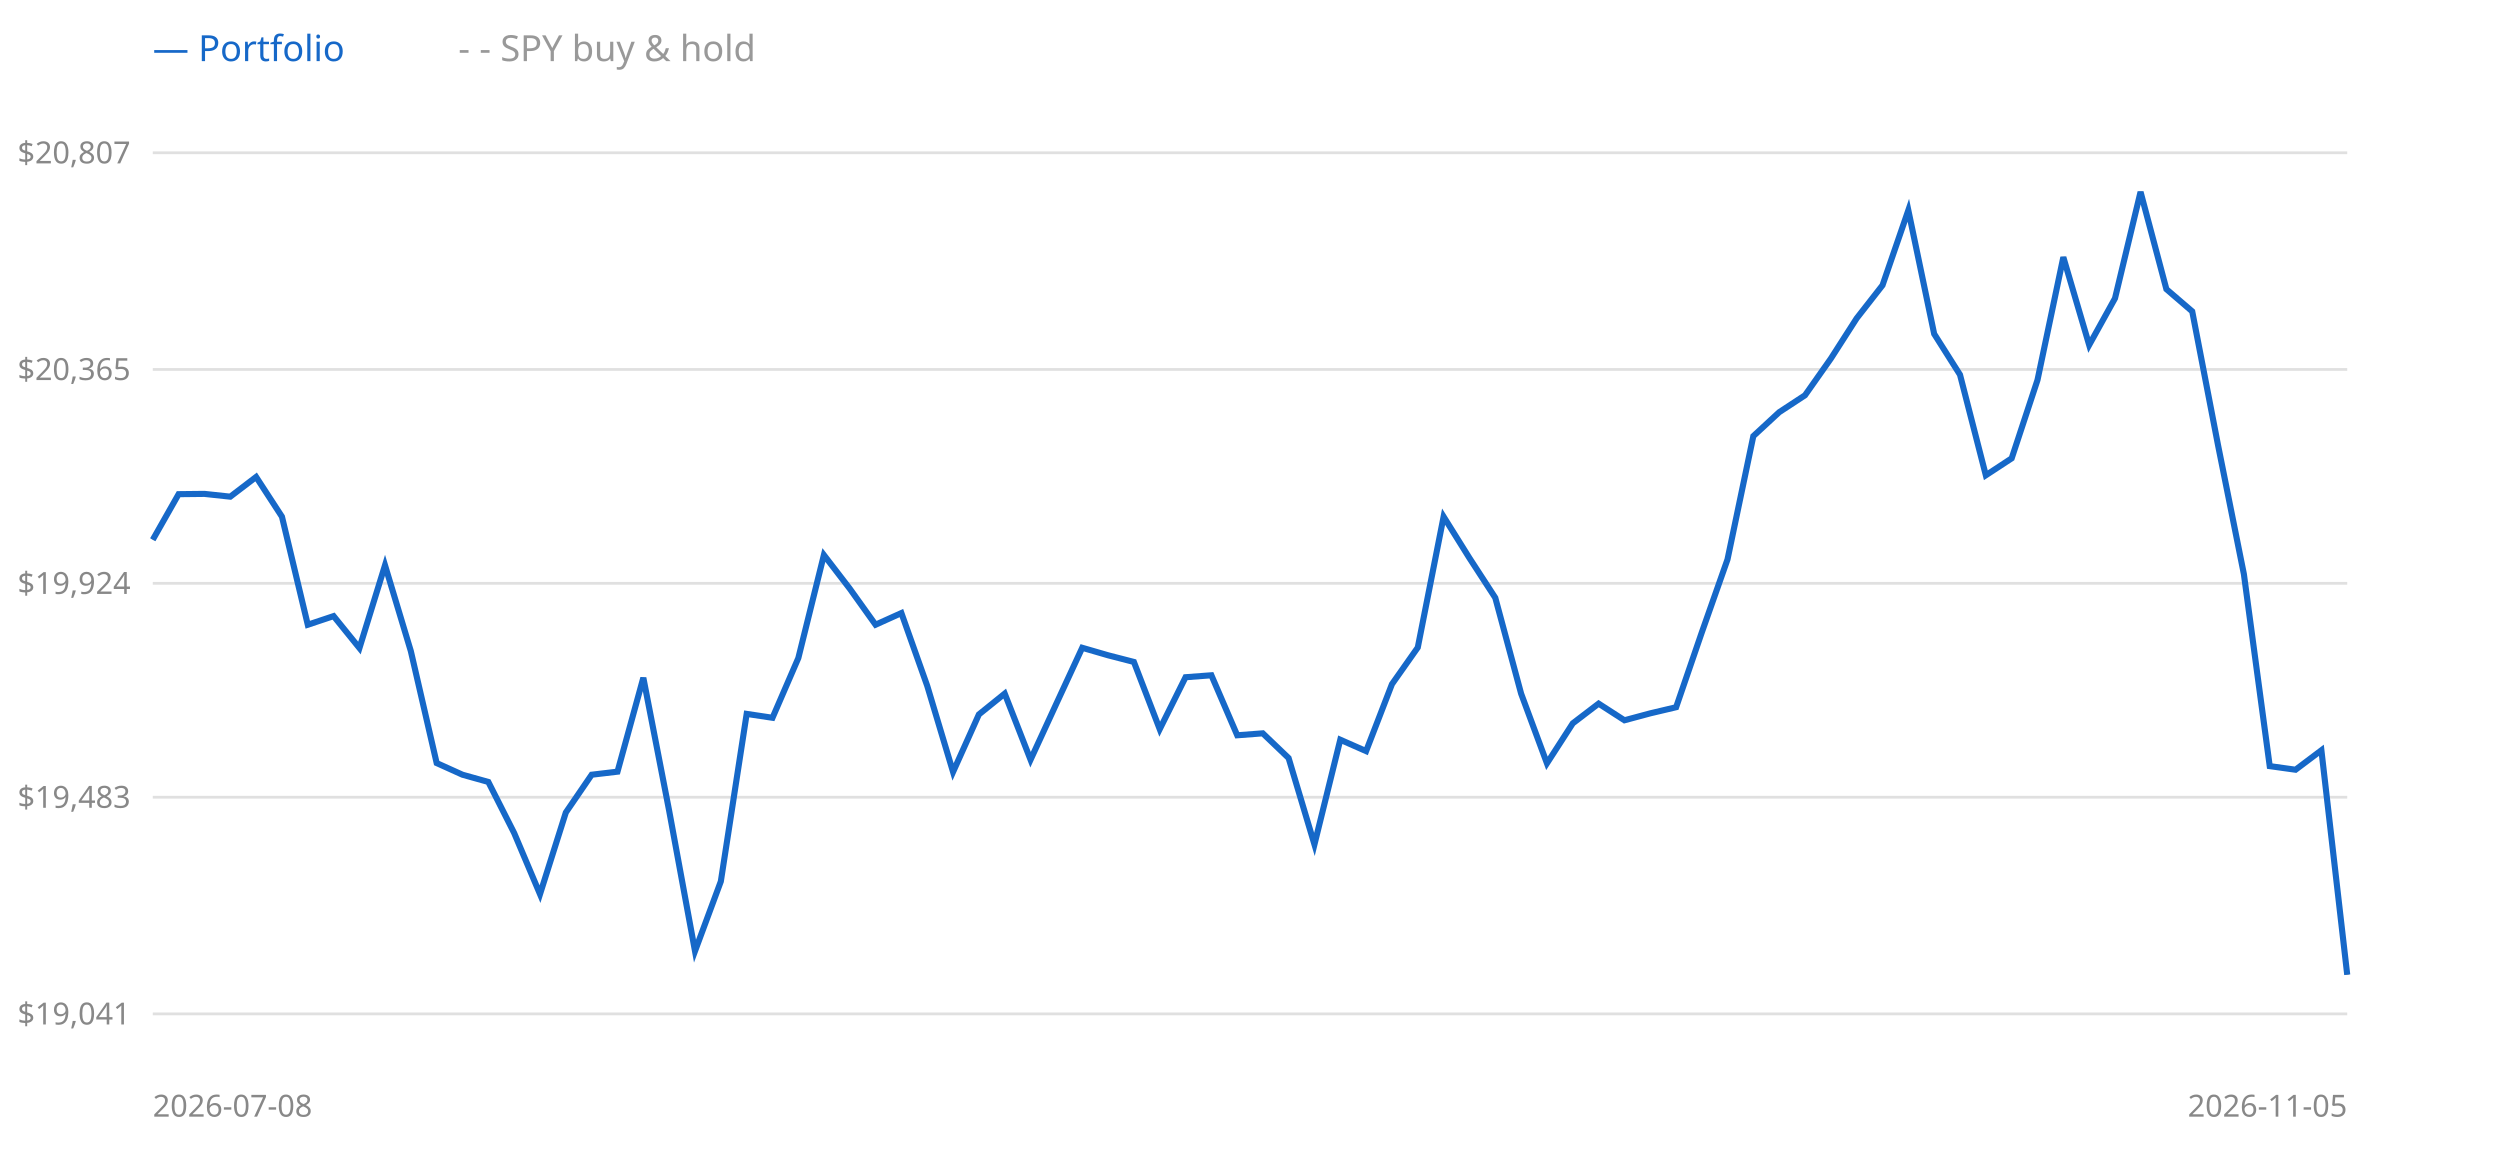
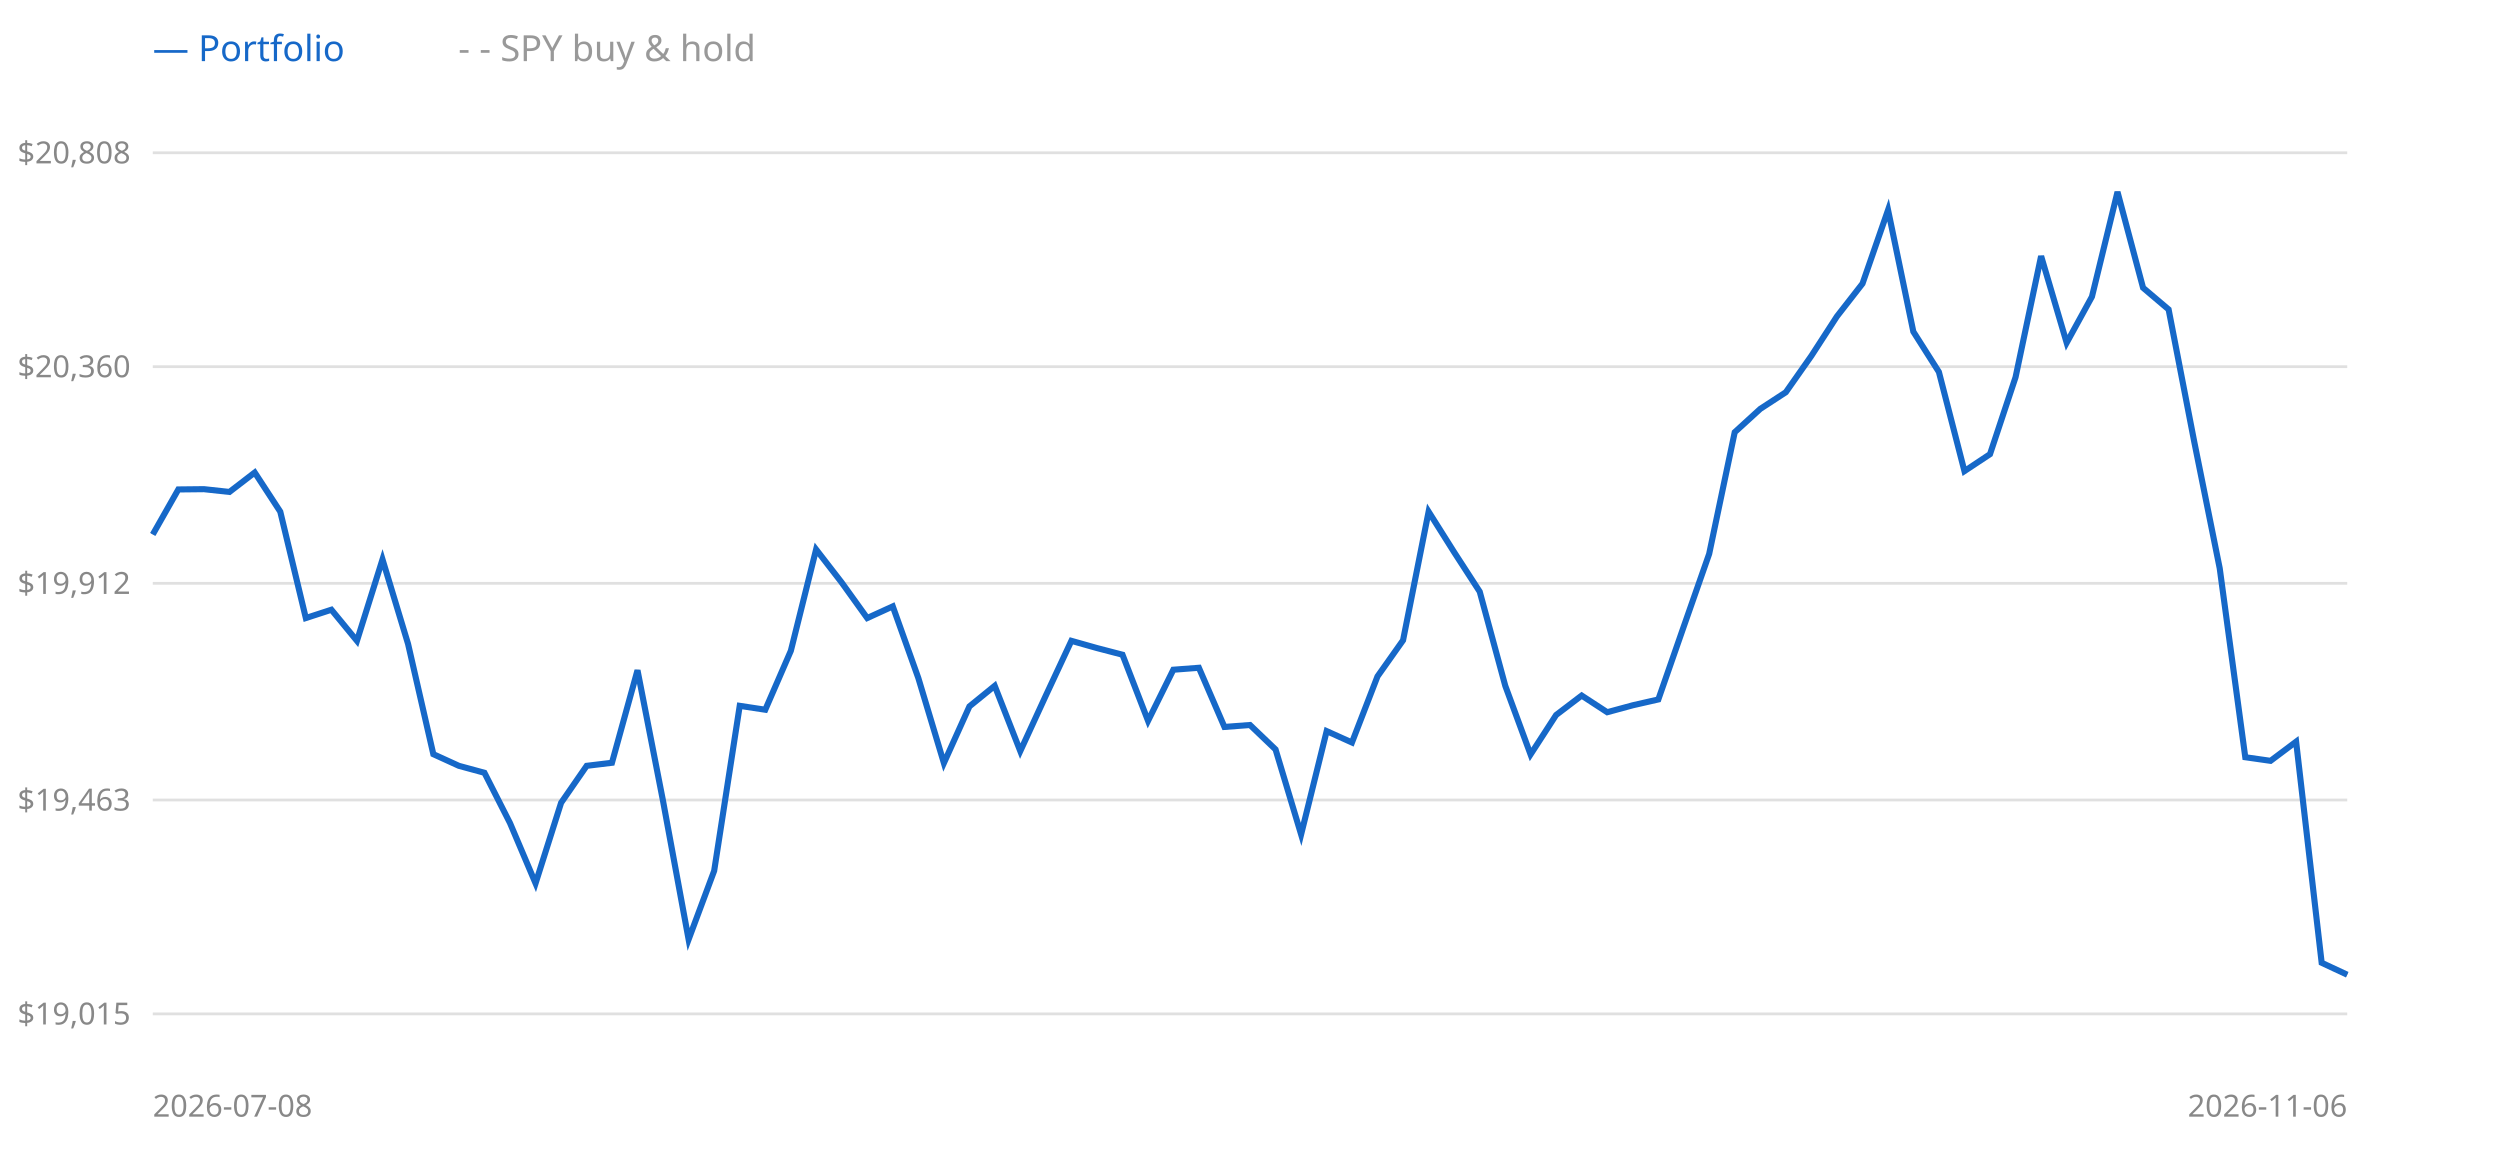
<svg xmlns="http://www.w3.org/2000/svg" width="900" height="420" style="background:#fff">
  <line x1="55" y1="365" x2="845" y2="365" stroke="#e0e0e0" />
-   <text x="47" y="365" text-anchor="end" dominant-baseline="middle" font-size="11" fill="#888" font-family="sans-serif">$19,041</text>
-   <line x1="55" y1="287" x2="845" y2="287" stroke="#e0e0e0" />
-   <text x="47" y="287" text-anchor="end" dominant-baseline="middle" font-size="11" fill="#888" font-family="sans-serif">$19,483</text>
+   <text x="47" y="365" text-anchor="end" dominant-baseline="middle" font-size="11" fill="#888" font-family="sans-serif">$19,015</text>
+   <line x1="55" y1="288" x2="845" y2="288" stroke="#e0e0e0" />
+   <text x="47" y="288" text-anchor="end" dominant-baseline="middle" font-size="11" fill="#888" font-family="sans-serif">$19,463</text>
  <line x1="55" y1="210" x2="845" y2="210" stroke="#e0e0e0" />
-   <text x="47" y="210" text-anchor="end" dominant-baseline="middle" font-size="11" fill="#888" font-family="sans-serif">$19,924</text>
-   <line x1="55" y1="133" x2="845" y2="133" stroke="#e0e0e0" />
-   <text x="47" y="133" text-anchor="end" dominant-baseline="middle" font-size="11" fill="#888" font-family="sans-serif">$20,365</text>
+   <text x="47" y="210" text-anchor="end" dominant-baseline="middle" font-size="11" fill="#888" font-family="sans-serif">$19,912</text>
+   <line x1="55" y1="132" x2="845" y2="132" stroke="#e0e0e0" />
+   <text x="47" y="132" text-anchor="end" dominant-baseline="middle" font-size="11" fill="#888" font-family="sans-serif">$20,360</text>
  <line x1="55" y1="55" x2="845" y2="55" stroke="#e0e0e0" />
-   <text x="47" y="55" text-anchor="end" dominant-baseline="middle" font-size="11" fill="#888" font-family="sans-serif">$20,807</text>
-   <polyline points="55.0,194.3 64.3,177.9 73.6,177.8 82.9,178.8 92.2,171.7 101.5,186.0 110.8,224.9 120.1,221.8 129.4,233.3 138.6,203.5 147.9,234.4 157.2,274.7 166.5,278.9 175.8,281.5 185.1,299.9 194.4,321.9 203.7,292.5 213.0,278.9 222.3,277.8 231.6,244.0 240.9,291.9 250.2,342.4 259.5,317.3 268.8,257.0 278.1,258.4 287.4,236.9 296.6,199.8 305.9,211.9 315.2,224.9 324.5,220.7 333.8,246.9 343.1,277.9 352.4,257.2 361.7,249.7 371.0,273.5 380.3,253.3 389.6,233.2 398.9,235.9 408.2,238.3 417.5,262.5 426.8,243.8 436.1,243.1 445.4,264.7 454.6,264.0 463.9,272.9 473.2,304.0 482.5,266.3 491.8,270.4 501.1,246.3 510.4,233.1 519.7,186.0 529.0,200.9 538.3,215.2 547.6,249.7 556.9,274.8 566.2,260.4 575.5,253.3 584.8,259.3 594.1,256.8 603.4,254.6 612.6,227.8 621.9,201.4 631.2,157.0 640.5,148.4 649.8,142.3 659.1,129.1 668.4,114.6 677.7,102.7 687.0,75.7 696.3,120.2 705.6,134.9 714.9,171.1 724.2,165.0 733.5,136.8 742.8,92.6 752.1,124.2 761.4,107.4 770.6,69.1 779.9,104.1 789.2,112.1 798.5,160.3 807.8,206.7 817.1,275.8 826.4,277.1 835.7,270.1 845.0,350.9" fill="none" stroke="#999" stroke-width="1.5" stroke-dasharray="4 3" />
-   <polyline points="55.0,194.3 64.3,177.9 73.6,177.8 82.9,178.8 92.2,171.7 101.5,186.0 110.8,224.9 120.1,221.8 129.4,233.3 138.6,203.5 147.9,234.4 157.2,274.7 166.5,278.9 175.8,281.5 185.1,299.9 194.4,321.9 203.7,292.5 213.0,278.9 222.3,277.8 231.6,244.0 240.9,291.9 250.2,342.4 259.5,317.3 268.8,257.0 278.1,258.4 287.4,236.9 296.6,199.8 305.9,211.9 315.2,224.9 324.5,220.7 333.8,246.9 343.1,277.9 352.4,257.2 361.7,249.7 371.0,273.5 380.3,253.3 389.6,233.2 398.9,235.9 408.2,238.3 417.5,262.5 426.8,243.8 436.1,243.1 445.4,264.7 454.6,264.0 463.9,272.9 473.2,304.0 482.5,266.3 491.8,270.4 501.1,246.3 510.4,233.1 519.7,186.0 529.0,200.9 538.3,215.2 547.6,249.7 556.9,274.8 566.2,260.4 575.5,253.3 584.8,259.3 594.1,256.8 603.4,254.6 612.6,227.8 621.9,201.4 631.2,157.0 640.5,148.4 649.8,142.3 659.1,129.1 668.4,114.6 677.7,102.7 687.0,75.7 696.3,120.2 705.6,134.9 714.9,171.1 724.2,165.0 733.5,136.8 742.8,92.6 752.1,124.2 761.4,107.4 770.6,69.1 779.9,104.1 789.2,112.1 798.5,160.3 807.8,206.7 817.1,275.8 826.4,277.1 835.7,270.1 845.0,350.9" fill="none" stroke="#1668c8" stroke-width="2.2" />
+   <text x="47" y="55" text-anchor="end" dominant-baseline="middle" font-size="11" fill="#888" font-family="sans-serif">$20,808</text>
+   <polyline points="55.0,192.4 64.2,176.2 73.4,176.1 82.6,177.1 91.7,170.1 100.9,184.2 110.1,222.5 119.3,219.5 128.5,230.7 137.7,201.4 146.9,231.8 156.0,271.5 165.2,275.7 174.4,278.2 183.6,296.3 192.8,318.0 202.0,289.0 211.2,275.7 220.3,274.6 229.5,241.3 238.7,288.4 247.9,338.2 257.1,313.5 266.3,254.1 275.5,255.5 284.7,234.3 293.8,197.8 303.0,209.7 312.2,222.5 321.4,218.3 330.6,244.1 339.8,274.7 349.0,254.3 358.1,246.9 367.3,270.4 376.5,250.4 385.7,230.7 394.9,233.3 404.1,235.7 413.3,259.5 422.4,241.1 431.6,240.4 440.8,261.7 450.0,261.0 459.2,269.8 468.4,300.4 477.6,263.2 486.7,267.3 495.9,243.5 505.1,230.5 514.3,184.2 523.5,198.8 532.7,213.0 541.9,246.9 551.0,271.6 560.2,257.4 569.4,250.4 578.6,256.4 587.8,253.9 597.0,251.8 606.2,225.4 615.3,199.4 624.5,155.6 633.7,147.2 642.9,141.2 652.1,128.1 661.3,113.9 670.5,102.1 679.7,75.6 688.8,119.4 698.0,133.9 707.2,169.6 716.4,163.5 725.6,135.8 734.8,92.2 744.0,123.4 753.1,106.8 762.3,69.1 771.5,103.6 780.7,111.4 789.9,158.9 799.1,204.6 808.3,272.6 817.4,273.9 826.6,267.0 835.8,346.6 845.0,350.9" fill="none" stroke="#999" stroke-width="1.5" stroke-dasharray="4 3" />
+   <polyline points="55.0,192.4 64.2,176.2 73.4,176.1 82.6,177.1 91.7,170.1 100.9,184.2 110.1,222.5 119.3,219.5 128.5,230.7 137.7,201.4 146.9,231.8 156.0,271.5 165.2,275.7 174.4,278.2 183.6,296.3 192.8,318.0 202.0,289.0 211.2,275.7 220.3,274.6 229.5,241.3 238.7,288.4 247.9,338.2 257.1,313.5 266.3,254.1 275.5,255.5 284.7,234.3 293.8,197.8 303.0,209.7 312.2,222.5 321.4,218.3 330.6,244.1 339.8,274.7 349.0,254.3 358.1,246.9 367.3,270.4 376.5,250.4 385.7,230.7 394.9,233.3 404.1,235.7 413.3,259.5 422.4,241.1 431.6,240.4 440.8,261.7 450.0,261.0 459.2,269.8 468.4,300.4 477.6,263.2 486.7,267.3 495.9,243.5 505.1,230.5 514.3,184.2 523.5,198.8 532.7,213.0 541.9,246.9 551.0,271.6 560.2,257.4 569.4,250.4 578.6,256.4 587.8,253.9 597.0,251.8 606.2,225.4 615.3,199.4 624.5,155.6 633.7,147.2 642.9,141.2 652.1,128.1 661.3,113.9 670.5,102.1 679.7,75.6 688.8,119.4 698.0,133.9 707.2,169.6 716.4,163.5 725.6,135.8 734.8,92.2 744.0,123.4 753.1,106.8 762.3,69.1 771.5,103.6 780.7,111.4 789.9,158.9 799.1,204.6 808.3,272.6 817.4,273.9 826.6,267.0 835.8,346.6 845.0,350.9" fill="none" stroke="#1668c8" stroke-width="2.2" />
  <text x="55" y="22" font-size="13" font-family="sans-serif" fill="#1668c8">— Portfolio</text>
  <text x="165" y="22" font-size="13" font-family="sans-serif" fill="#999">- - SPY buy &amp; hold</text>
  <text x="55" y="402" font-size="11" font-family="sans-serif" fill="#888">2026-07-08</text>
-   <text x="845" y="402" text-anchor="end" font-size="11" font-family="sans-serif" fill="#888">2026-11-05</text>
+   <text x="845" y="402" text-anchor="end" font-size="11" font-family="sans-serif" fill="#888">2026-11-06</text>
</svg>
